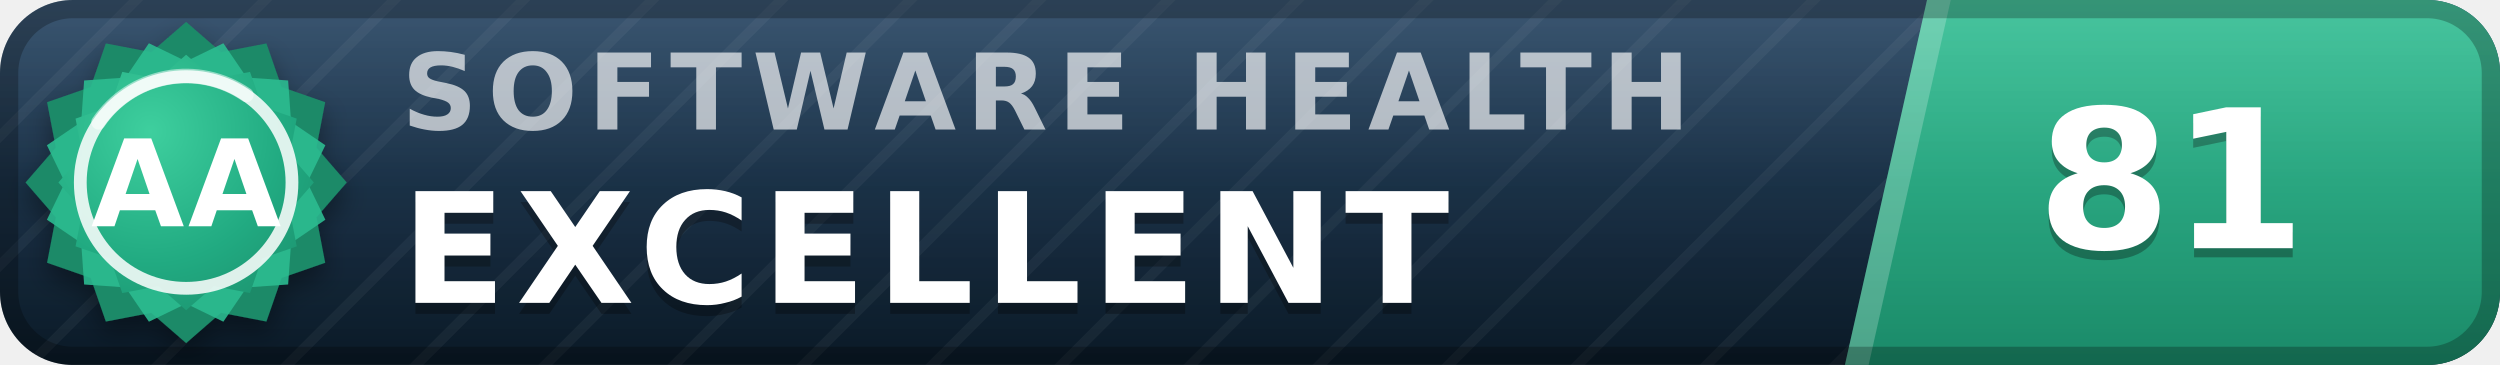
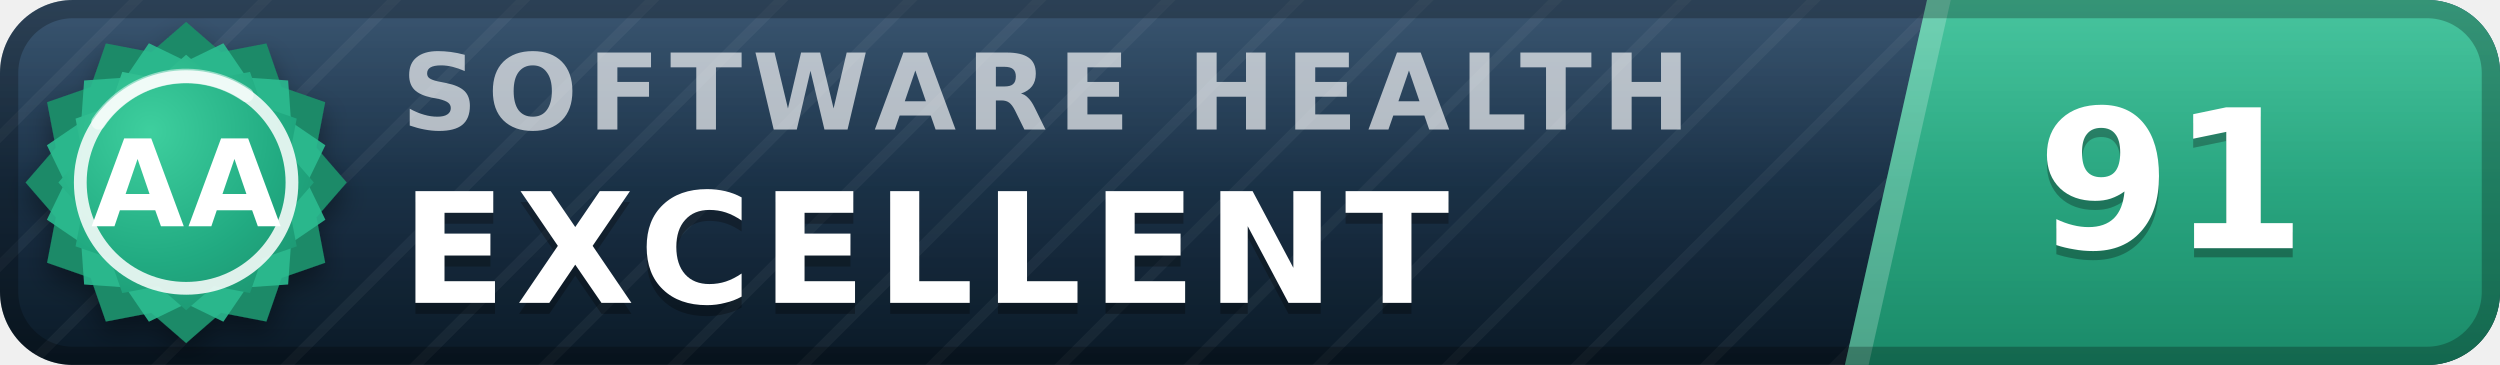
- <svg xmlns="http://www.w3.org/2000/svg" width="137" height="20" viewBox="0 0 137 20" role="img" aria-label="inspect.software software health index 81 of 100, excellent (grade AA)" font-family="Verdana,DejaVu Sans,Geneva,sans-serif">
+ <svg xmlns="http://www.w3.org/2000/svg" width="137" height="20" viewBox="0 0 137 20" role="img" aria-label="inspect.software software health index 91 of 100, excellent (grade AA)" font-family="Verdana,DejaVu Sans,Geneva,sans-serif">
  <defs>
    <linearGradient id="plate" x1="0" y1="0" x2="0" y2="1">
      <stop offset="0" stop-color="#1d3d5c" />
      <stop offset="1" stop-color="#0a1926" />
    </linearGradient>
    <linearGradient id="endplate" x1="0" y1="0" x2="0" y2="1">
      <stop offset="0" stop-color="#2cbc90" />
      <stop offset="1" stop-color="#1a8a68" />
    </linearGradient>
    <linearGradient id="gloss" x1="0" y1="0" x2="0" y2="1">
      <stop offset="0" stop-color="#fff" stop-opacity=".13" />
      <stop offset=".5" stop-color="#fff" stop-opacity=".03" />
      <stop offset="1" stop-color="#fff" stop-opacity="0" />
    </linearGradient>
    <pattern id="guilloche" width="5" height="5" patternUnits="userSpaceOnUse" patternTransform="rotate(45)">
      <line x1="0" y1="0" x2="0" y2="5" stroke="#fff" stroke-opacity=".045" stroke-width="1.1" />
    </pattern>
    <clipPath id="rounded">
      <rect width="137" height="20" rx="4" />
    </clipPath>
    <radialGradient id="sealFace" cx=".36" cy=".3" r=".95">
      <stop offset="0" stop-color="#3ecf9e" />
      <stop offset=".55" stop-color="#21aa81" />
      <stop offset="1" stop-color="#1a8a68" />
    </radialGradient>
    <filter id="sealShadow" x="-40%" y="-40%" width="180%" height="180%">
      <feDropShadow dx="0" dy="0.7" stdDeviation="0.7" flood-color="#000" flood-opacity="0.38" />
    </filter>
  </defs>
  <g clip-path="url(#rounded)">
    <rect width="137" height="20" fill="url(#plate)" />
    <rect width="137" height="20" fill="url(#guilloche)" />
    <polygon points="105.6,0 137,0 137,20 101.1,20" fill="url(#endplate)" />
    <polygon points="105.6,0 106.9,0 102.4,20 101.1,20" fill="#fff" fill-opacity=".22" />
    <text x="22.0" y="7.1" font-size="5.8" letter-spacing="0.55" fill="#fff" fill-opacity=".66" font-weight="bold" textLength="76.3" lengthAdjust="spacing">SOFTWARE HEALTH</text>
    <text x="22.0" y="17.2" font-size="8.4" fill="#000" fill-opacity=".3" font-weight="bold" letter-spacing="0.55" textLength="65.1" lengthAdjust="spacing">EXCELLENT</text>
    <text x="22.0" y="16.6" font-size="8.4" fill="#fff" font-weight="bold" letter-spacing="0.55" textLength="65.1" lengthAdjust="spacing">EXCELLENT</text>
-     <text x="119.0" y="14.1" font-size="10.6" fill="#000" fill-opacity=".3" font-weight="bold" text-anchor="middle">81</text>
-     <text x="119.0" y="13.6" font-size="10.6" fill="#fff" font-weight="bold" text-anchor="middle">81</text>
+     <text x="119.0" y="14.1" font-size="10.6" fill="#000" fill-opacity=".3" font-weight="bold" text-anchor="middle">91</text>
+     <text x="119.0" y="13.6" font-size="10.6" fill="#fff" font-weight="bold" text-anchor="middle">91</text>
    <rect width="137" height="20" fill="url(#gloss)" />
  </g>
  <rect x=".5" y=".5" width="136" height="19" rx="3.5" fill="none" stroke="#000" stroke-opacity=".25" />
  <g filter="url(#sealShadow)">
    <path d="M10.20 1.20 L12.11 2.86 L14.60 2.38 L15.43 4.77 L17.82 5.60 L17.34 8.09 L19.00 10.00 L17.34 11.91 L17.82 14.40 L15.43 15.23 L14.60 17.62 L12.11 17.14 L10.20 18.80 L8.29 17.14 L5.80 17.62 L4.97 15.23 L2.58 14.40 L3.06 11.91 L1.40 10.00 L3.06 8.09 L2.58 5.60 L4.97 4.77 L5.80 2.38 L8.29 2.86 L10.20 1.20 Z" fill="#1a8a68" />
  </g>
  <path d="M12.24 2.37 L13.52 4.25 L15.79 4.41 L15.95 6.68 L17.83 7.96 L16.84 10.00 L17.83 12.04 L15.95 13.32 L15.79 15.59 L13.52 15.75 L12.24 17.63 L10.20 16.64 L8.16 17.63 L6.88 15.75 L4.61 15.59 L4.45 13.32 L2.57 12.04 L3.56 10.00 L2.57 7.96 L4.45 6.68 L4.61 4.41 L6.88 4.25 L8.16 2.37 L10.20 3.36 L12.24 2.37 Z" fill="#2cbc90" fill-opacity=".9" />
  <path d="M10.20 3.00 L11.72 4.32 L13.70 3.94 L14.36 5.84 L16.26 6.50 L15.88 8.48 L17.20 10.00 L15.88 11.52 L16.26 13.50 L14.36 14.16 L13.70 16.06 L11.72 15.68 L10.20 17.00 L8.68 15.68 L6.70 16.06 L6.04 14.16 L4.14 13.50 L4.52 11.52 L3.20 10.00 L4.52 8.48 L4.14 6.50 L6.04 5.84 L6.70 3.94 L8.68 4.32 L10.20 3.00 Z" fill="url(#sealFace)" />
  <circle cx="10.2" cy="10.0" r="5.8" fill="none" stroke="#fff" stroke-opacity=".85" stroke-width=".7" />
  <path d="M5.4 6.7 A5.8 5.8 0 0 1 13.5 5.2" stroke="#fff" stroke-opacity=".5" stroke-width=".8" fill="none" stroke-linecap="round" />
  <text x="10.2" y="12.4" font-size="6.6" fill="#fff" font-weight="bold" text-anchor="middle" letter-spacing=".2">AA</text>
</svg>
